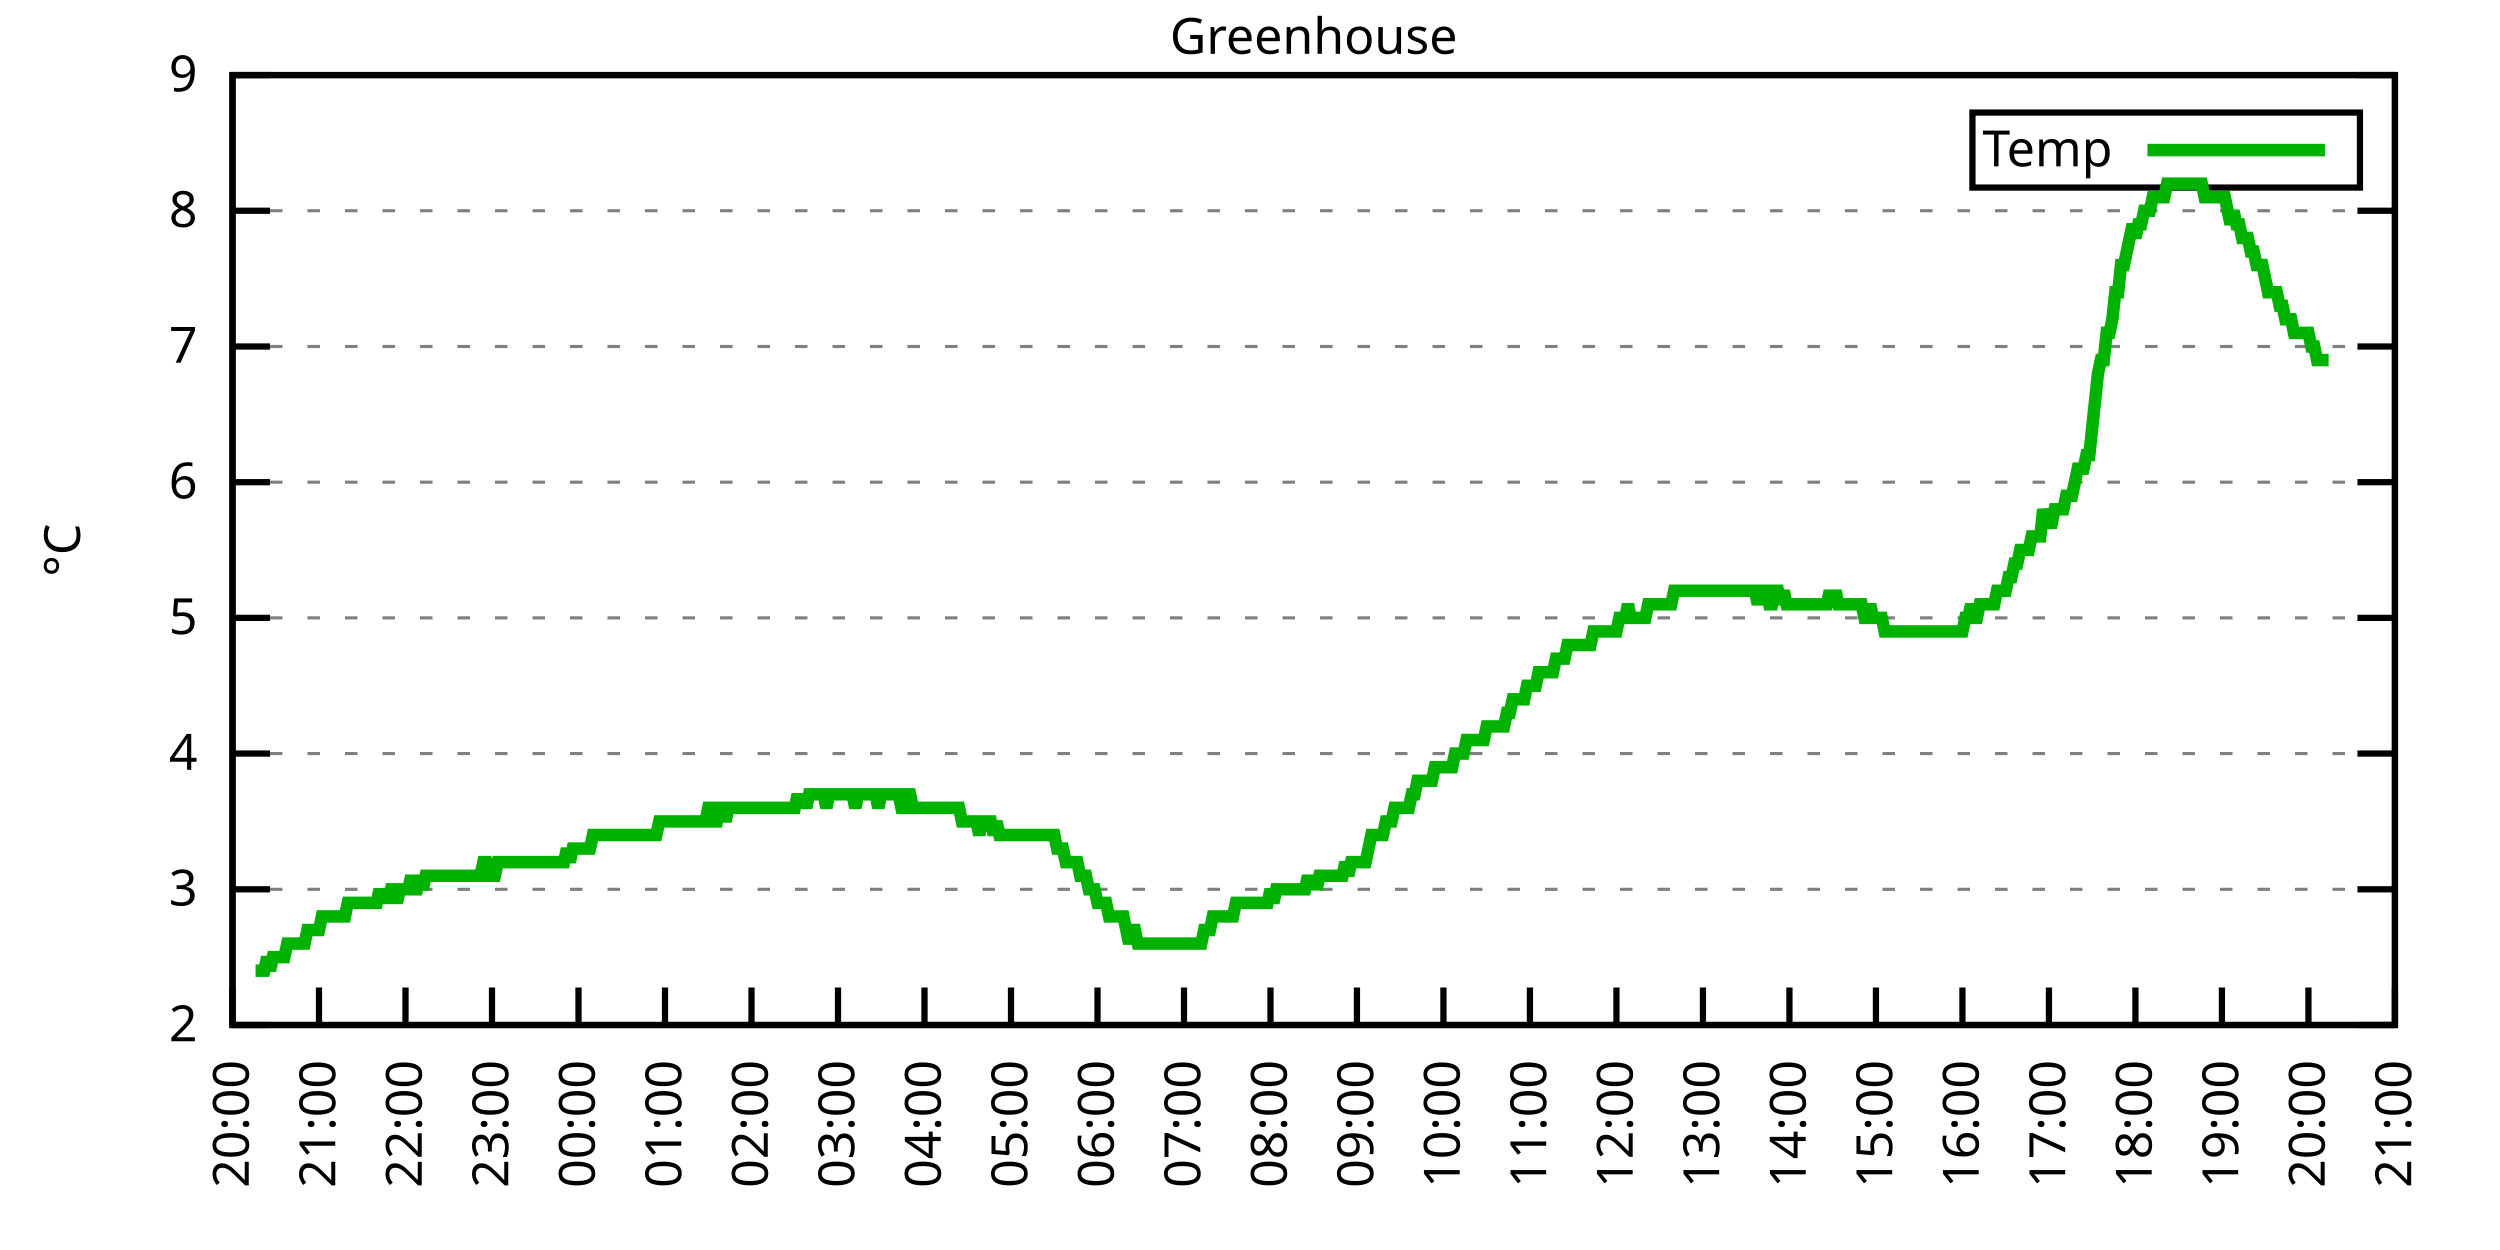
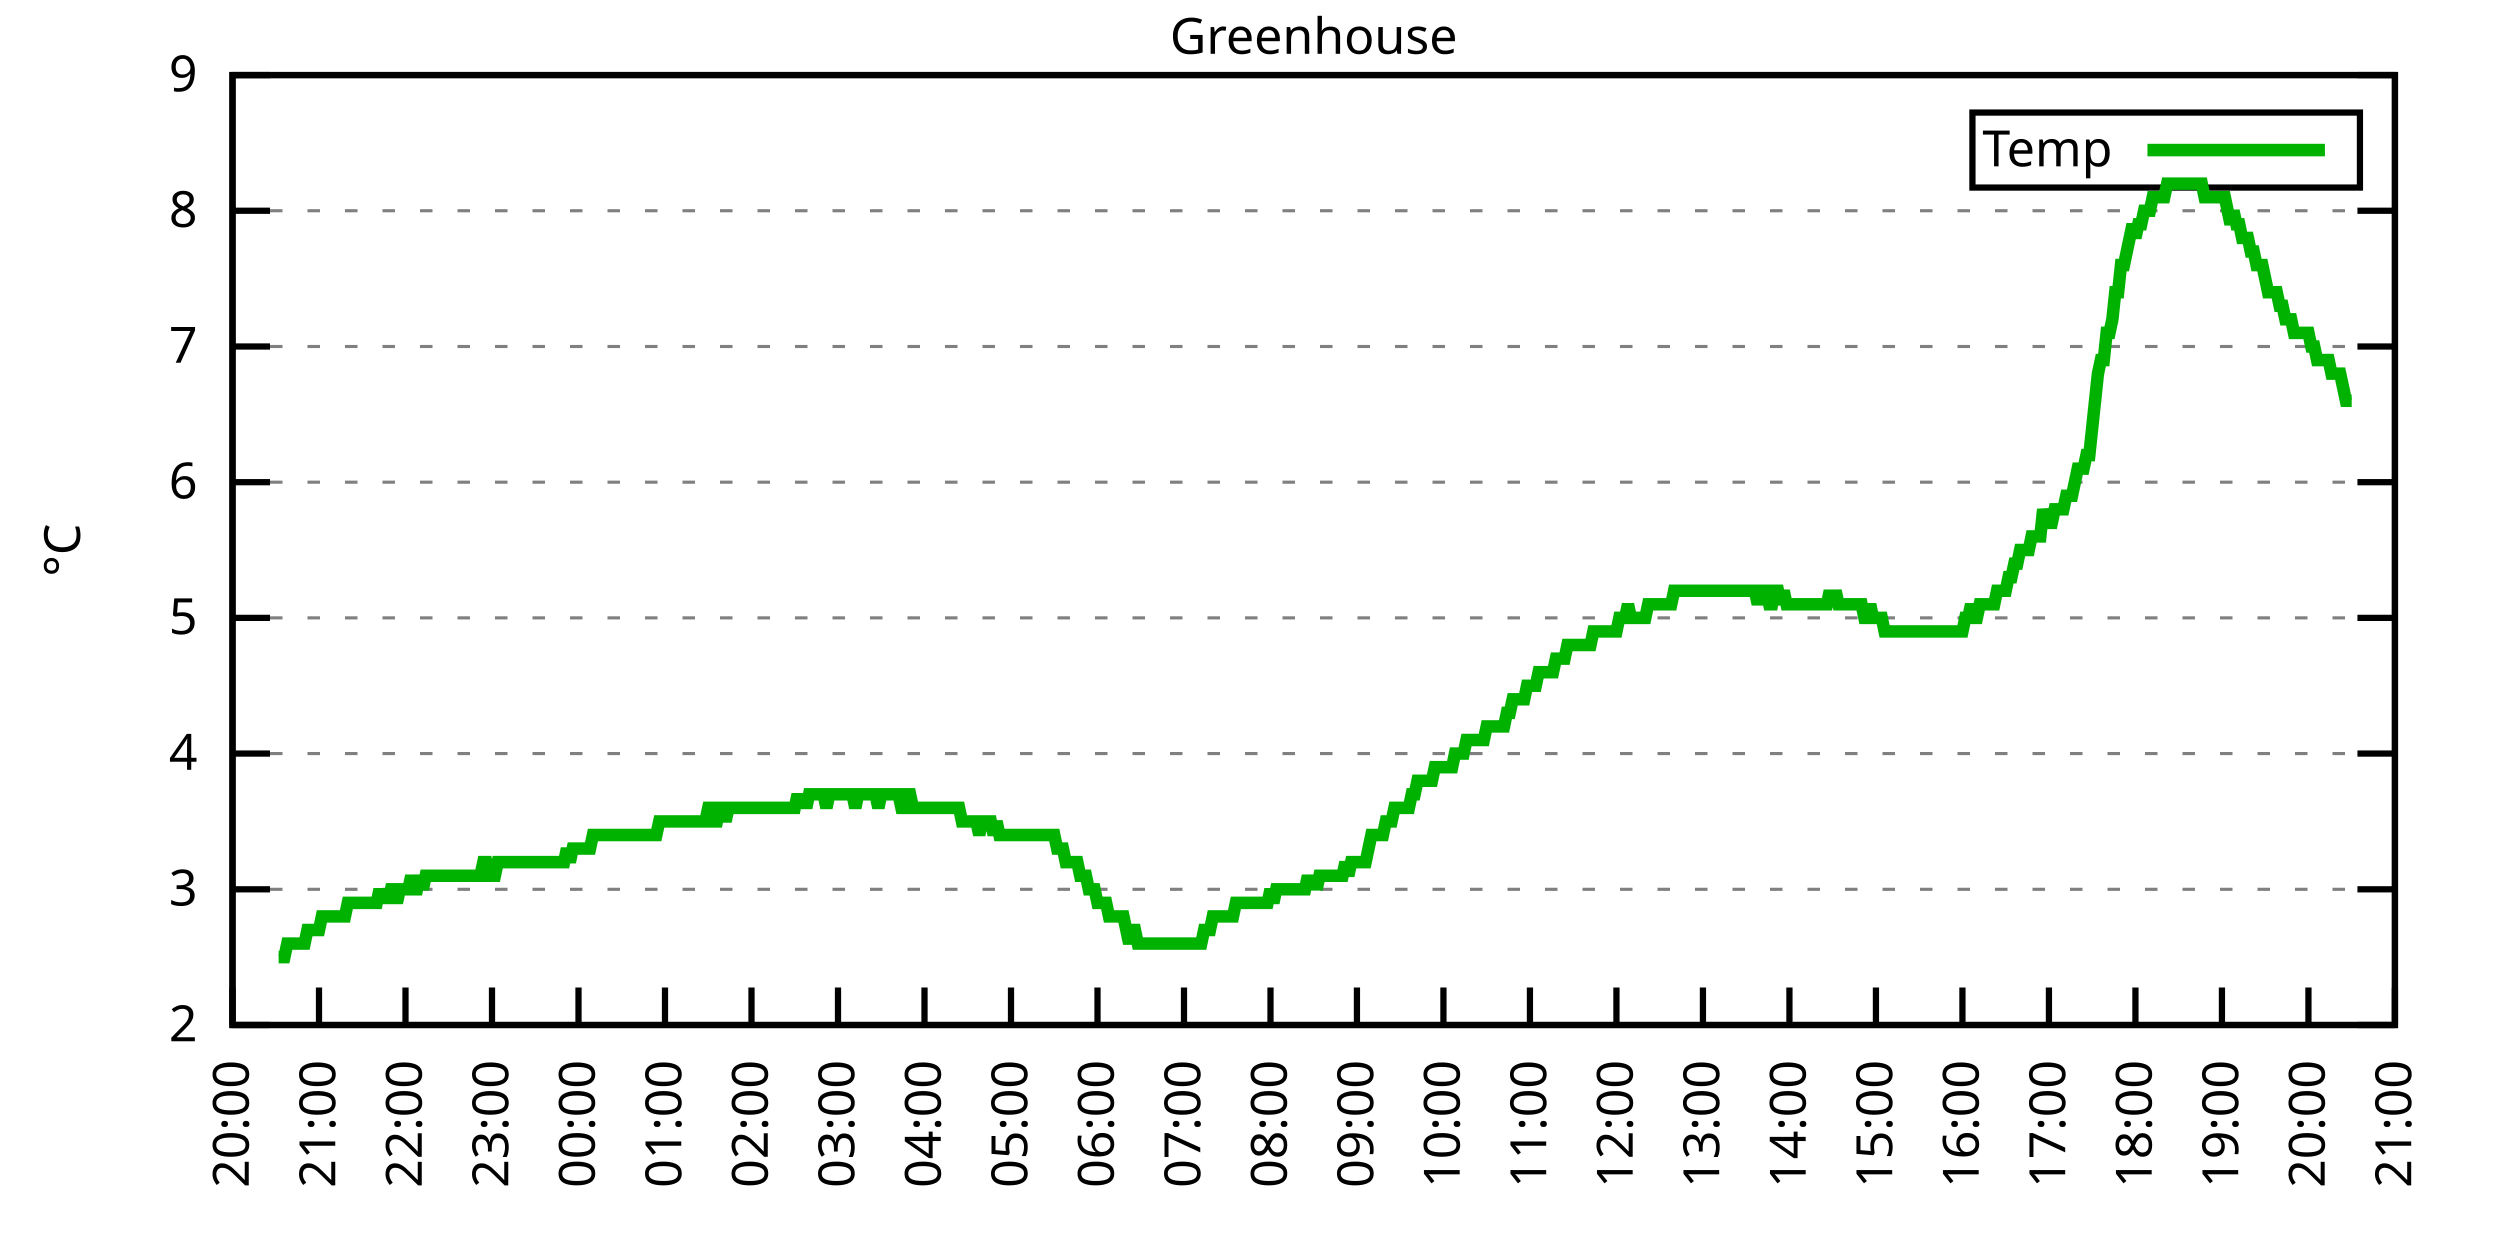
<svg xmlns="http://www.w3.org/2000/svg" xmlns:xlink="http://www.w3.org/1999/xlink" width="400" height="200" viewBox="0 0 400 200">
  <g id="gnuplot_canvas">
    <rect x="0" y="0" width="400" height="200" fill="none" />
    <defs>
      <circle id="gpDot" r="0.5" stroke-width="0.5" stroke="currentColor" />
      <path id="gpPt0" stroke-width="0.333" stroke="currentColor" d="M-1,0 h2 M0,-1 v2" />
      <path id="gpPt1" stroke-width="0.333" stroke="currentColor" d="M-1,-1 L1,1 M1,-1 L-1,1" />
      <path id="gpPt2" stroke-width="0.333" stroke="currentColor" d="M-1,0 L1,0 M0,-1 L0,1 M-1,-1 L1,1 M-1,1 L1,-1" />
      <rect id="gpPt3" stroke-width="0.333" stroke="currentColor" x="-1" y="-1" width="2" height="2" />
      <rect id="gpPt4" stroke-width="0.333" stroke="currentColor" fill="currentColor" x="-1" y="-1" width="2" height="2" />
      <circle id="gpPt5" stroke-width="0.333" stroke="currentColor" cx="0" cy="0" r="1" />
      <use xlink:href="#gpPt5" id="gpPt6" fill="currentColor" stroke="none" />
      <path id="gpPt7" stroke-width="0.333" stroke="currentColor" d="M0,-1.33 L-1.33,0.67 L1.33,0.67 z" />
      <use xlink:href="#gpPt7" id="gpPt8" fill="currentColor" stroke="none" />
      <use xlink:href="#gpPt7" id="gpPt9" stroke="currentColor" transform="rotate(180)" />
      <use xlink:href="#gpPt9" id="gpPt10" fill="currentColor" stroke="none" />
      <use xlink:href="#gpPt3" id="gpPt11" stroke="currentColor" transform="rotate(45)" />
      <use xlink:href="#gpPt11" id="gpPt12" fill="currentColor" stroke="none" />
      <path id="gpPt13" stroke-width="0.333" stroke="currentColor" d="M0,1.330 L1.265,0.411 L0.782,-1.067 L-0.782,-1.076 L-1.265,0.411 z" />
      <use xlink:href="#gpPt13" id="gpPt14" fill="currentColor" stroke="none" />
      <filter id="textbox" filterUnits="objectBoundingBox" x="0" y="0" height="1" width="1">
        <feFlood flood-color="white" flood-opacity="1" result="bgnd" />
        <feComposite in="SourceGraphic" in2="bgnd" operator="atop" />
      </filter>
      <filter id="greybox" filterUnits="objectBoundingBox" x="0" y="0" height="1" width="1">
        <feFlood flood-color="lightgrey" flood-opacity="1" result="grey" />
        <feComposite in="SourceGraphic" in2="grey" operator="atop" />
      </filter>
    </defs>
    <g fill="none" color="white" stroke="currentColor" stroke-width="1.00" stroke-linecap="butt" stroke-linejoin="miter">
</g>
    <g fill="none" color="black" stroke="currentColor" stroke-width="1.00" stroke-linecap="butt" stroke-linejoin="miter">
      <g stroke="none" shape-rendering="crispEdges">
        <polygon fill="rgb(255, 255, 255)" points="37.20,164.00 383.18,164.00 383.18,12.02 37.20,12.02 " />
      </g>
    </g>
    <g fill="none" color="black" stroke="currentColor" stroke-width="1.00" stroke-linecap="butt" stroke-linejoin="miter">
</g>
    <g fill="none" color="black" stroke="black" stroke-width="0.50" stroke-linecap="butt" stroke-linejoin="miter">
</g>
    <g fill="none" color="gray" stroke="currentColor" stroke-width="0.50" stroke-linecap="butt" stroke-linejoin="miter">
      <path stroke="gray" stroke-dasharray="2,4" class="gridline" d="M37.20,164.00 L383.19,164.00  " />
    </g>
    <g fill="none" color="gray" stroke="gray" stroke-width="1.00" stroke-linecap="butt" stroke-linejoin="miter">
</g>
    <g fill="none" color="black" stroke="currentColor" stroke-width="1.00" stroke-linecap="butt" stroke-linejoin="miter">
      <path stroke="black" d="M37.20,164.00 L43.20,164.00 M383.19,164.00 L377.19,164.00  " />
      <g transform="translate(31.60,166.60)" stroke="none" fill="black" font-family="Sans" font-size="8.00" text-anchor="end">
        <text>
          <tspan font-family="Sans"> 2</tspan>
        </text>
      </g>
    </g>
    <g fill="none" color="black" stroke="currentColor" stroke-width="1.00" stroke-linecap="butt" stroke-linejoin="miter">
</g>
    <g fill="none" color="black" stroke="black" stroke-width="0.50" stroke-linecap="butt" stroke-linejoin="miter">
</g>
    <g fill="none" color="gray" stroke="currentColor" stroke-width="0.50" stroke-linecap="butt" stroke-linejoin="miter">
      <path stroke="gray" stroke-dasharray="2,4" class="gridline" d="M37.20,142.29 L383.19,142.29  " />
    </g>
    <g fill="none" color="gray" stroke="gray" stroke-width="1.00" stroke-linecap="butt" stroke-linejoin="miter">
</g>
    <g fill="none" color="black" stroke="currentColor" stroke-width="1.00" stroke-linecap="butt" stroke-linejoin="miter">
      <path stroke="black" d="M37.20,142.29 L43.20,142.29 M383.19,142.29 L377.19,142.29  " />
      <g transform="translate(31.60,144.89)" stroke="none" fill="black" font-family="Sans" font-size="8.00" text-anchor="end">
        <text>
          <tspan font-family="Sans"> 3</tspan>
        </text>
      </g>
    </g>
    <g fill="none" color="black" stroke="currentColor" stroke-width="1.00" stroke-linecap="butt" stroke-linejoin="miter">
</g>
    <g fill="none" color="black" stroke="black" stroke-width="0.50" stroke-linecap="butt" stroke-linejoin="miter">
</g>
    <g fill="none" color="gray" stroke="currentColor" stroke-width="0.50" stroke-linecap="butt" stroke-linejoin="miter">
      <path stroke="gray" stroke-dasharray="2,4" class="gridline" d="M37.20,120.57 L383.19,120.57  " />
    </g>
    <g fill="none" color="gray" stroke="gray" stroke-width="1.00" stroke-linecap="butt" stroke-linejoin="miter">
</g>
    <g fill="none" color="black" stroke="currentColor" stroke-width="1.00" stroke-linecap="butt" stroke-linejoin="miter">
      <path stroke="black" d="M37.20,120.57 L43.20,120.57 M383.19,120.57 L377.19,120.57  " />
      <g transform="translate(31.60,123.17)" stroke="none" fill="black" font-family="Sans" font-size="8.00" text-anchor="end">
        <text>
          <tspan font-family="Sans"> 4</tspan>
        </text>
      </g>
    </g>
    <g fill="none" color="black" stroke="currentColor" stroke-width="1.00" stroke-linecap="butt" stroke-linejoin="miter">
</g>
    <g fill="none" color="black" stroke="black" stroke-width="0.50" stroke-linecap="butt" stroke-linejoin="miter">
</g>
    <g fill="none" color="gray" stroke="currentColor" stroke-width="0.50" stroke-linecap="butt" stroke-linejoin="miter">
      <path stroke="gray" stroke-dasharray="2,4" class="gridline" d="M37.20,98.86 L383.19,98.86  " />
    </g>
    <g fill="none" color="gray" stroke="gray" stroke-width="1.00" stroke-linecap="butt" stroke-linejoin="miter">
</g>
    <g fill="none" color="black" stroke="currentColor" stroke-width="1.00" stroke-linecap="butt" stroke-linejoin="miter">
      <path stroke="black" d="M37.20,98.86 L43.20,98.86 M383.19,98.86 L377.19,98.86  " />
      <g transform="translate(31.60,101.46)" stroke="none" fill="black" font-family="Sans" font-size="8.00" text-anchor="end">
        <text>
          <tspan font-family="Sans"> 5</tspan>
        </text>
      </g>
    </g>
    <g fill="none" color="black" stroke="currentColor" stroke-width="1.00" stroke-linecap="butt" stroke-linejoin="miter">
</g>
    <g fill="none" color="black" stroke="black" stroke-width="0.50" stroke-linecap="butt" stroke-linejoin="miter">
</g>
    <g fill="none" color="gray" stroke="currentColor" stroke-width="0.50" stroke-linecap="butt" stroke-linejoin="miter">
      <path stroke="gray" stroke-dasharray="2,4" class="gridline" d="M37.20,77.15 L383.19,77.15  " />
    </g>
    <g fill="none" color="gray" stroke="gray" stroke-width="1.00" stroke-linecap="butt" stroke-linejoin="miter">
</g>
    <g fill="none" color="black" stroke="currentColor" stroke-width="1.00" stroke-linecap="butt" stroke-linejoin="miter">
      <path stroke="black" d="M37.20,77.15 L43.20,77.15 M383.19,77.15 L377.19,77.15  " />
      <g transform="translate(31.60,79.75)" stroke="none" fill="black" font-family="Sans" font-size="8.00" text-anchor="end">
        <text>
          <tspan font-family="Sans"> 6</tspan>
        </text>
      </g>
    </g>
    <g fill="none" color="black" stroke="currentColor" stroke-width="1.00" stroke-linecap="butt" stroke-linejoin="miter">
</g>
    <g fill="none" color="black" stroke="black" stroke-width="0.50" stroke-linecap="butt" stroke-linejoin="miter">
</g>
    <g fill="none" color="gray" stroke="currentColor" stroke-width="0.50" stroke-linecap="butt" stroke-linejoin="miter">
      <path stroke="gray" stroke-dasharray="2,4" class="gridline" d="M37.20,55.44 L383.19,55.44  " />
    </g>
    <g fill="none" color="gray" stroke="gray" stroke-width="1.00" stroke-linecap="butt" stroke-linejoin="miter">
</g>
    <g fill="none" color="black" stroke="currentColor" stroke-width="1.00" stroke-linecap="butt" stroke-linejoin="miter">
      <path stroke="black" d="M37.20,55.44 L43.20,55.44 M383.19,55.44 L377.19,55.44  " />
      <g transform="translate(31.60,58.04)" stroke="none" fill="black" font-family="Sans" font-size="8.00" text-anchor="end">
        <text>
          <tspan font-family="Sans"> 7</tspan>
        </text>
      </g>
    </g>
    <g fill="none" color="black" stroke="currentColor" stroke-width="1.00" stroke-linecap="butt" stroke-linejoin="miter">
</g>
    <g fill="none" color="black" stroke="black" stroke-width="0.50" stroke-linecap="butt" stroke-linejoin="miter">
</g>
    <g fill="none" color="gray" stroke="currentColor" stroke-width="0.50" stroke-linecap="butt" stroke-linejoin="miter">
      <path stroke="gray" stroke-dasharray="2,4" class="gridline" d="M37.20,33.72 L383.19,33.72  " />
    </g>
    <g fill="none" color="gray" stroke="gray" stroke-width="1.00" stroke-linecap="butt" stroke-linejoin="miter">
</g>
    <g fill="none" color="black" stroke="currentColor" stroke-width="1.00" stroke-linecap="butt" stroke-linejoin="miter">
      <path stroke="black" d="M37.20,33.72 L43.20,33.72 M383.19,33.72 L377.19,33.72  " />
      <g transform="translate(31.60,36.32)" stroke="none" fill="black" font-family="Sans" font-size="8.00" text-anchor="end">
        <text>
          <tspan font-family="Sans"> 8</tspan>
        </text>
      </g>
    </g>
    <g fill="none" color="black" stroke="currentColor" stroke-width="1.00" stroke-linecap="butt" stroke-linejoin="miter">
</g>
    <g fill="none" color="black" stroke="black" stroke-width="0.50" stroke-linecap="butt" stroke-linejoin="miter">
</g>
    <g fill="none" color="gray" stroke="currentColor" stroke-width="0.50" stroke-linecap="butt" stroke-linejoin="miter">
      <path stroke="gray" stroke-dasharray="2,4" class="gridline" d="M37.20,12.01 L383.19,12.01  " />
    </g>
    <g fill="none" color="gray" stroke="gray" stroke-width="1.00" stroke-linecap="butt" stroke-linejoin="miter">
</g>
    <g fill="none" color="black" stroke="currentColor" stroke-width="1.00" stroke-linecap="butt" stroke-linejoin="miter">
      <path stroke="black" d="M37.20,12.01 L43.20,12.01 M383.19,12.01 L377.19,12.01  " />
      <g transform="translate(31.60,14.61)" stroke="none" fill="black" font-family="Sans" font-size="8.00" text-anchor="end">
        <text>
          <tspan font-family="Sans"> 9</tspan>
        </text>
      </g>
    </g>
    <g fill="none" color="black" stroke="currentColor" stroke-width="1.00" stroke-linecap="butt" stroke-linejoin="miter">
      <path stroke="black" d="M37.20,164.00 L37.20,158.00  " />
      <g transform="translate(39.80,169.60) rotate(270.00)" stroke="none" fill="black" font-family="Sans" font-size="8.00" text-anchor="end">
        <text>
          <tspan font-family="Sans">20:00</tspan>
        </text>
      </g>
    </g>
    <g fill="none" color="black" stroke="currentColor" stroke-width="1.00" stroke-linecap="butt" stroke-linejoin="miter">
      <path stroke="black" d="M51.04,164.00 L51.04,158.00  " />
      <g transform="translate(53.64,169.60) rotate(270.00)" stroke="none" fill="black" font-family="Sans" font-size="8.00" text-anchor="end">
        <text>
          <tspan font-family="Sans">21:00</tspan>
        </text>
      </g>
    </g>
    <g fill="none" color="black" stroke="currentColor" stroke-width="1.00" stroke-linecap="butt" stroke-linejoin="miter">
      <path stroke="black" d="M64.88,164.00 L64.88,158.00  " />
      <g transform="translate(67.48,169.60) rotate(270.00)" stroke="none" fill="black" font-family="Sans" font-size="8.00" text-anchor="end">
        <text>
          <tspan font-family="Sans">22:00</tspan>
        </text>
      </g>
    </g>
    <g fill="none" color="black" stroke="currentColor" stroke-width="1.00" stroke-linecap="butt" stroke-linejoin="miter">
      <path stroke="black" d="M78.72,164.00 L78.72,158.00  " />
      <g transform="translate(81.32,169.60) rotate(270.00)" stroke="none" fill="black" font-family="Sans" font-size="8.00" text-anchor="end">
        <text>
          <tspan font-family="Sans">23:00</tspan>
        </text>
      </g>
    </g>
    <g fill="none" color="black" stroke="currentColor" stroke-width="1.00" stroke-linecap="butt" stroke-linejoin="miter">
      <path stroke="black" d="M92.56,164.00 L92.56,158.00  " />
      <g transform="translate(95.16,169.60) rotate(270.00)" stroke="none" fill="black" font-family="Sans" font-size="8.00" text-anchor="end">
        <text>
          <tspan font-family="Sans">00:00</tspan>
        </text>
      </g>
    </g>
    <g fill="none" color="black" stroke="currentColor" stroke-width="1.00" stroke-linecap="butt" stroke-linejoin="miter">
      <path stroke="black" d="M106.40,164.00 L106.40,158.00  " />
      <g transform="translate(109.00,169.60) rotate(270.00)" stroke="none" fill="black" font-family="Sans" font-size="8.00" text-anchor="end">
        <text>
          <tspan font-family="Sans">01:00</tspan>
        </text>
      </g>
    </g>
    <g fill="none" color="black" stroke="currentColor" stroke-width="1.00" stroke-linecap="butt" stroke-linejoin="miter">
      <path stroke="black" d="M120.24,164.00 L120.24,158.00  " />
      <g transform="translate(122.84,169.60) rotate(270.00)" stroke="none" fill="black" font-family="Sans" font-size="8.00" text-anchor="end">
        <text>
          <tspan font-family="Sans">02:00</tspan>
        </text>
      </g>
    </g>
    <g fill="none" color="black" stroke="currentColor" stroke-width="1.00" stroke-linecap="butt" stroke-linejoin="miter">
      <path stroke="black" d="M134.08,164.00 L134.08,158.00  " />
      <g transform="translate(136.68,169.60) rotate(270.00)" stroke="none" fill="black" font-family="Sans" font-size="8.00" text-anchor="end">
        <text>
          <tspan font-family="Sans">03:00</tspan>
        </text>
      </g>
    </g>
    <g fill="none" color="black" stroke="currentColor" stroke-width="1.00" stroke-linecap="butt" stroke-linejoin="miter">
      <path stroke="black" d="M147.92,164.00 L147.92,158.00  " />
      <g transform="translate(150.52,169.60) rotate(270.00)" stroke="none" fill="black" font-family="Sans" font-size="8.00" text-anchor="end">
        <text>
          <tspan font-family="Sans">04:00</tspan>
        </text>
      </g>
    </g>
    <g fill="none" color="black" stroke="currentColor" stroke-width="1.00" stroke-linecap="butt" stroke-linejoin="miter">
      <path stroke="black" d="M161.76,164.00 L161.76,158.00  " />
      <g transform="translate(164.36,169.60) rotate(270.00)" stroke="none" fill="black" font-family="Sans" font-size="8.00" text-anchor="end">
        <text>
          <tspan font-family="Sans">05:00</tspan>
        </text>
      </g>
    </g>
    <g fill="none" color="black" stroke="currentColor" stroke-width="1.00" stroke-linecap="butt" stroke-linejoin="miter">
      <path stroke="black" d="M175.60,164.00 L175.60,158.00  " />
      <g transform="translate(178.20,169.60) rotate(270.00)" stroke="none" fill="black" font-family="Sans" font-size="8.00" text-anchor="end">
        <text>
          <tspan font-family="Sans">06:00</tspan>
        </text>
      </g>
    </g>
    <g fill="none" color="black" stroke="currentColor" stroke-width="1.00" stroke-linecap="butt" stroke-linejoin="miter">
      <path stroke="black" d="M189.44,164.00 L189.44,158.00  " />
      <g transform="translate(192.04,169.60) rotate(270.00)" stroke="none" fill="black" font-family="Sans" font-size="8.00" text-anchor="end">
        <text>
          <tspan font-family="Sans">07:00</tspan>
        </text>
      </g>
    </g>
    <g fill="none" color="black" stroke="currentColor" stroke-width="1.00" stroke-linecap="butt" stroke-linejoin="miter">
      <path stroke="black" d="M203.28,164.00 L203.28,158.00  " />
      <g transform="translate(205.88,169.60) rotate(270.00)" stroke="none" fill="black" font-family="Sans" font-size="8.00" text-anchor="end">
        <text>
          <tspan font-family="Sans">08:00</tspan>
        </text>
      </g>
    </g>
    <g fill="none" color="black" stroke="currentColor" stroke-width="1.00" stroke-linecap="butt" stroke-linejoin="miter">
      <path stroke="black" d="M217.11,164.00 L217.11,158.00  " />
      <g transform="translate(219.71,169.60) rotate(270.00)" stroke="none" fill="black" font-family="Sans" font-size="8.00" text-anchor="end">
        <text>
          <tspan font-family="Sans">09:00</tspan>
        </text>
      </g>
    </g>
    <g fill="none" color="black" stroke="currentColor" stroke-width="1.00" stroke-linecap="butt" stroke-linejoin="miter">
      <path stroke="black" d="M230.95,164.00 L230.95,158.00  " />
      <g transform="translate(233.55,169.60) rotate(270.00)" stroke="none" fill="black" font-family="Sans" font-size="8.00" text-anchor="end">
        <text>
          <tspan font-family="Sans">10:00</tspan>
        </text>
      </g>
    </g>
    <g fill="none" color="black" stroke="currentColor" stroke-width="1.00" stroke-linecap="butt" stroke-linejoin="miter">
      <path stroke="black" d="M244.79,164.00 L244.79,158.00  " />
      <g transform="translate(247.39,169.60) rotate(270.00)" stroke="none" fill="black" font-family="Sans" font-size="8.00" text-anchor="end">
        <text>
          <tspan font-family="Sans">11:00</tspan>
        </text>
      </g>
    </g>
    <g fill="none" color="black" stroke="currentColor" stroke-width="1.00" stroke-linecap="butt" stroke-linejoin="miter">
      <path stroke="black" d="M258.63,164.00 L258.63,158.00  " />
      <g transform="translate(261.23,169.60) rotate(270.00)" stroke="none" fill="black" font-family="Sans" font-size="8.00" text-anchor="end">
        <text>
          <tspan font-family="Sans">12:00</tspan>
        </text>
      </g>
    </g>
    <g fill="none" color="black" stroke="currentColor" stroke-width="1.00" stroke-linecap="butt" stroke-linejoin="miter">
      <path stroke="black" d="M272.47,164.00 L272.47,158.00  " />
      <g transform="translate(275.07,169.60) rotate(270.00)" stroke="none" fill="black" font-family="Sans" font-size="8.00" text-anchor="end">
        <text>
          <tspan font-family="Sans">13:00</tspan>
        </text>
      </g>
    </g>
    <g fill="none" color="black" stroke="currentColor" stroke-width="1.00" stroke-linecap="butt" stroke-linejoin="miter">
      <path stroke="black" d="M286.31,164.00 L286.31,158.00  " />
      <g transform="translate(288.91,169.60) rotate(270.00)" stroke="none" fill="black" font-family="Sans" font-size="8.00" text-anchor="end">
        <text>
          <tspan font-family="Sans">14:00</tspan>
        </text>
      </g>
    </g>
    <g fill="none" color="black" stroke="currentColor" stroke-width="1.00" stroke-linecap="butt" stroke-linejoin="miter">
      <path stroke="black" d="M300.15,164.00 L300.15,158.00  " />
      <g transform="translate(302.75,169.60) rotate(270.00)" stroke="none" fill="black" font-family="Sans" font-size="8.00" text-anchor="end">
        <text>
          <tspan font-family="Sans">15:00</tspan>
        </text>
      </g>
    </g>
    <g fill="none" color="black" stroke="currentColor" stroke-width="1.00" stroke-linecap="butt" stroke-linejoin="miter">
      <path stroke="black" d="M313.99,164.00 L313.99,158.00  " />
      <g transform="translate(316.59,169.60) rotate(270.00)" stroke="none" fill="black" font-family="Sans" font-size="8.00" text-anchor="end">
        <text>
          <tspan font-family="Sans">16:00</tspan>
        </text>
      </g>
    </g>
    <g fill="none" color="black" stroke="currentColor" stroke-width="1.00" stroke-linecap="butt" stroke-linejoin="miter">
      <path stroke="black" d="M327.83,164.00 L327.83,158.00  " />
      <g transform="translate(330.43,169.60) rotate(270.00)" stroke="none" fill="black" font-family="Sans" font-size="8.00" text-anchor="end">
        <text>
          <tspan font-family="Sans">17:00</tspan>
        </text>
      </g>
    </g>
    <g fill="none" color="black" stroke="currentColor" stroke-width="1.00" stroke-linecap="butt" stroke-linejoin="miter">
      <path stroke="black" d="M341.67,164.00 L341.67,158.00  " />
      <g transform="translate(344.27,169.60) rotate(270.00)" stroke="none" fill="black" font-family="Sans" font-size="8.00" text-anchor="end">
        <text>
          <tspan font-family="Sans">18:00</tspan>
        </text>
      </g>
    </g>
    <g fill="none" color="black" stroke="currentColor" stroke-width="1.00" stroke-linecap="butt" stroke-linejoin="miter">
      <path stroke="black" d="M355.51,164.00 L355.51,158.00  " />
      <g transform="translate(358.11,169.60) rotate(270.00)" stroke="none" fill="black" font-family="Sans" font-size="8.00" text-anchor="end">
        <text>
          <tspan font-family="Sans">19:00</tspan>
        </text>
      </g>
    </g>
    <g fill="none" color="black" stroke="currentColor" stroke-width="1.00" stroke-linecap="butt" stroke-linejoin="miter">
      <path stroke="black" d="M369.35,164.00 L369.35,158.00  " />
      <g transform="translate(371.95,169.60) rotate(270.00)" stroke="none" fill="black" font-family="Sans" font-size="8.00" text-anchor="end">
        <text>
          <tspan font-family="Sans">20:00</tspan>
        </text>
      </g>
    </g>
    <g fill="none" color="black" stroke="currentColor" stroke-width="1.00" stroke-linecap="butt" stroke-linejoin="miter">
      <path stroke="black" d="M383.19,164.00 L383.19,158.00  " />
      <g transform="translate(385.79,169.60) rotate(270.00)" stroke="none" fill="black" font-family="Sans" font-size="8.00" text-anchor="end">
        <text>
          <tspan font-family="Sans">21:00</tspan>
        </text>
      </g>
    </g>
    <g fill="none" color="black" stroke="currentColor" stroke-width="1.00" stroke-linecap="butt" stroke-linejoin="miter">
</g>
    <g fill="none" color="black" stroke="currentColor" stroke-width="1.00" stroke-linecap="butt" stroke-linejoin="miter">
      <path stroke="black" d="M37.20,12.01 L37.20,164.00 L383.19,164.00 L383.19,12.01 L37.20,12.01 Z  " />
    </g>
    <g fill="none" color="black" stroke="currentColor" stroke-width="1.00" stroke-linecap="butt" stroke-linejoin="miter">
</g>
    <g fill="none" color="black" stroke="currentColor" stroke-width="1.00" stroke-linecap="butt" stroke-linejoin="miter">
      <path stroke="black" d="M315.59,30.01 L315.59,18.01 L377.59,18.01 L377.59,30.01 L315.59,30.01 Z  " />
    </g>
    <g id="Greenhouse_plot_1">
      <g fill="none" color="white" stroke="black" stroke-width="2.00" stroke-linecap="butt" stroke-linejoin="miter">
</g>
      <g fill="none" color="black" stroke="currentColor" stroke-width="2.00" stroke-linecap="butt" stroke-linejoin="miter">
        <g transform="translate(337.99,26.61)" stroke="none" fill="black" font-family="Sans" font-size="8.00" text-anchor="end">
          <text>
            <tspan font-family="Sans">Temp</tspan>
          </text>
        </g>
      </g>
      <g fill="none" color="black" stroke="currentColor" stroke-width="2.00" stroke-linecap="butt" stroke-linejoin="miter">
-         <path stroke="rgb(  0, 178,   0)" d="M343.59,24.01 L371.99,24.01 M40.89,155.31 L41.35,155.31 L41.81,155.31 L42.27,155.31 L42.74,153.14 L43.20,155.31   L43.66,153.14 L44.12,153.14 L44.58,153.14 L45.04,153.14 L45.50,153.14 L45.97,150.97 L46.43,150.97 L46.89,150.97   L47.35,150.97 L47.81,150.97 L48.27,150.97 L48.73,150.97 L49.19,148.80 L49.66,148.80 L50.12,148.80 L50.58,148.80   L51.04,148.80 L51.50,146.63 L51.96,146.63 L52.42,146.63 L52.88,146.63 L53.35,146.63 L53.81,146.63 L54.27,146.63   L54.73,146.63 L55.19,146.63 L55.65,144.46 L56.11,144.46 L56.58,144.46 L57.04,144.46 L57.50,144.46 L57.96,144.46   L58.42,144.46 L58.88,144.46 L59.34,144.46 L59.80,144.46 L60.27,144.46 L60.73,142.29 L61.19,144.46 L61.65,142.29   L62.11,144.46 L62.57,142.29 L63.03,142.29 L63.50,144.46 L63.96,142.29 L64.42,142.29 L64.88,142.29 L65.34,142.29   L65.80,140.12 L66.26,142.29 L66.72,142.29 L67.19,140.12 L67.65,142.29 L68.11,140.12 L68.57,140.12 L69.03,140.12   L69.49,140.12 L69.95,140.12 L70.42,140.12 L70.88,140.12 L71.34,140.12 L71.80,140.12 L72.26,140.12 L72.72,140.12   L73.18,140.12 L73.64,140.12 L74.11,140.12 L74.57,140.12 L75.03,140.12 L75.49,140.12 L75.95,140.12 L76.41,140.12   L76.87,140.12 L77.33,137.94 L77.80,137.94 L78.26,140.12 L78.72,140.12 L79.18,140.12 L79.64,137.94 L80.10,137.94   L80.56,137.94 L81.03,137.94 L81.49,137.94 L81.95,137.94 L82.41,137.94 L82.87,137.94 L83.33,137.94 L83.79,137.94   L84.25,137.94 L84.72,137.94 L85.18,137.94 L85.64,137.94 L86.10,137.94 L86.56,137.94 L87.02,137.94 L87.48,137.94   L87.95,137.94 L88.41,137.94 L88.87,137.94 L89.33,137.94 L89.79,137.94 L90.25,137.94 L90.71,135.77 L91.17,137.94   L91.64,135.77 L92.10,135.77 L92.56,135.77 L93.02,135.77 L93.48,135.77 L93.94,135.77 L94.40,135.77 L94.87,133.60   L95.33,133.60 L95.79,133.60 L96.25,133.60 L96.71,133.60 L97.17,133.60 L97.63,133.60 L98.09,133.60 L98.56,133.60   L99.02,133.60 L99.48,133.60 L99.94,133.60 L100.40,133.60 L100.86,133.60 L101.32,133.60 L101.78,133.60 L102.25,133.60   L102.71,133.60 L103.17,133.60 L103.63,133.60 L104.09,133.60 L104.55,133.60 L105.01,133.60 L105.48,131.43 L105.94,131.43   L106.40,131.43 L106.86,131.43 L107.32,131.43 L107.78,131.43 L108.24,131.43 L108.70,131.43 L109.17,131.43 L109.63,131.43   L110.09,131.43 L110.55,131.43 L111.01,131.43 L111.47,131.43 L111.93,131.43 L112.40,131.43 L112.86,131.43 L113.32,129.26   L113.78,129.26 L114.24,131.43 L114.70,131.43 L115.16,129.26 L115.62,129.26 L116.09,131.43 L116.55,129.26 L117.01,129.26   L117.47,129.26 L117.93,129.26 L118.39,129.26 L118.85,129.26 L119.31,129.26 L119.78,129.26 L120.24,129.26 L120.70,129.26   L121.16,129.26 L121.62,129.26 L122.08,129.26 L122.54,129.26 L123.01,129.26 L123.47,129.26 L123.93,129.26 L124.39,129.26   L124.85,129.26 L125.31,129.26 L125.77,129.26 L126.23,129.26 L126.70,129.26 L127.16,129.26 L127.62,127.09 L128.08,129.26   L128.54,127.09 L129.00,129.26 L129.46,127.09 L129.93,127.09 L130.39,127.09 L130.85,127.09 L131.31,127.09 L131.77,127.09   L132.23,129.26 L132.69,127.09 L133.15,127.09 L133.62,127.09 L134.08,127.09 L134.54,127.09 L135.00,127.09 L135.46,127.09   L135.92,127.09 L136.38,127.09 L136.85,129.26 L137.31,127.09 L137.77,127.09 L138.23,127.09 L138.69,127.09 L139.15,127.09   L139.61,127.09 L140.07,127.09 L140.54,129.26 L141.00,127.09 L141.46,127.09 L141.92,127.09 L142.38,127.09 L142.84,127.09   L143.30,127.09 L143.76,127.09 L144.23,129.26 L144.69,129.26 L145.15,127.09 L145.61,127.09 L146.07,129.26 L146.53,129.26   L146.99,129.26 L147.46,129.26 L147.92,129.26 L148.38,129.26 L148.84,129.26 L149.30,129.26 L149.76,129.26 L150.22,129.26   L150.68,129.26 L151.15,129.26 L151.61,129.26 L152.07,129.26 L152.53,129.26 L152.99,129.26 L153.45,129.26 L153.91,131.43   L154.38,131.43 L154.84,131.43 L155.30,131.43 L155.76,131.43 L156.22,131.43 L156.68,133.60 L157.14,131.43 L157.60,131.43   L158.07,131.43 L158.53,131.43 L158.99,133.60 L159.45,131.43 L159.91,133.60 L160.37,133.60 L160.83,133.60 L161.30,133.60   L161.76,133.60 L162.22,133.60 L162.68,133.60 L163.14,133.60 L163.60,133.60 L164.06,133.60 L164.52,133.60 L164.99,133.60   L165.45,133.60 L165.91,133.60 L166.37,133.60 L166.83,133.60 L167.29,133.60 L167.75,133.60 L168.21,133.60 L168.68,133.60   L169.14,135.77 L169.60,135.77 L170.06,135.77 L170.52,137.94 L170.98,137.94 L171.44,137.94 L171.91,137.94 L172.37,137.94   L172.83,140.12 L173.29,140.12 L173.75,140.12 L174.21,142.29 L174.67,142.29 L175.13,142.29 L175.60,144.46 L176.06,144.46   L176.52,144.46 L176.98,144.46 L177.44,146.63 L177.90,146.63 L178.36,146.63 L178.83,146.63 L179.29,146.63 L179.75,146.63   L180.21,148.80 L180.67,150.97 L181.13,148.80 L181.59,148.80 L182.05,150.97 L182.52,150.97 L182.98,150.97 L183.44,150.97   L183.90,150.97 L184.36,150.97 L184.82,150.97 L185.28,150.97 L185.75,150.97 L186.21,150.97 L186.67,150.97 L187.13,150.97   L187.59,150.97 L188.05,150.97 L188.51,150.97 L188.97,150.97 L189.44,150.97 L189.90,150.97 L190.36,150.97 L190.82,150.97   L191.28,150.97 L191.74,150.97 L192.20,150.97 L192.66,148.80 L193.13,148.80 L193.59,148.80 L194.05,146.63 L194.51,146.63   L194.97,146.63 L195.43,146.63 L195.89,146.63 L196.36,146.63 L196.82,146.63 L197.28,146.63 L197.74,144.46 L198.20,144.46   L198.66,144.46 L199.12,144.46 L199.58,144.46 L200.05,144.46 L200.51,144.46 L200.97,144.46 L201.43,144.46 L201.89,144.46   L202.35,144.46 L202.81,144.46 L203.28,142.29 L203.74,144.46 L204.20,142.29 L204.66,142.29 L205.12,142.29 L205.58,142.29   L206.04,142.29 L206.50,142.29 L206.97,142.29 L207.43,142.29 L207.89,142.29 L208.35,142.29 L208.81,142.29 L209.27,140.12   L209.73,142.29 L210.20,140.12 L210.66,142.29 L211.12,140.12 L211.58,140.12 L212.04,140.12 L212.50,140.12 L212.96,140.12   L213.42,140.12 L213.89,140.12 L214.35,140.12 L214.81,140.12 L215.27,137.94 L215.73,140.12 L216.19,137.94 L216.65,137.94   L217.11,137.94 L217.58,137.94 L218.04,137.94 L218.50,137.94 L218.96,135.77 L219.42,133.60 L219.88,133.60 L220.34,133.60   L220.81,133.60 L221.27,133.60 L221.73,131.43 L222.19,131.43 L222.65,131.43 L223.11,129.26 L223.57,129.26 L224.03,129.26   L224.50,129.26 L224.96,129.26 L225.42,129.26 L225.88,127.09 L226.34,127.09 L226.80,124.92 L227.26,124.92 L227.73,124.92   L228.19,124.92 L228.65,124.92 L229.11,124.92 L229.57,122.75 L230.03,122.75 L230.49,122.75 L230.95,122.75 L231.42,122.75   L231.88,122.75 L232.34,122.75 L232.80,120.57 L233.26,120.57 L233.72,120.57 L234.18,120.57 L234.64,118.40 L235.11,118.40   L235.57,118.40 L236.03,118.40 L236.49,118.40 L236.95,118.40 L237.41,118.40 L237.87,116.23 L238.34,116.23 L238.80,116.23   L239.26,116.23 L239.72,116.23 L240.18,116.23 L240.64,116.23 L241.10,114.06 L241.56,114.06 L242.03,111.89 L242.49,111.89   L242.95,111.89 L243.41,111.89 L243.87,111.89 L244.33,109.72 L244.79,109.72 L245.26,109.72 L245.72,109.72 L246.18,107.55   L246.64,107.55 L247.10,107.55 L247.56,107.55 L248.02,107.55 L248.48,107.55 L248.95,105.38 L249.41,105.38 L249.87,105.38   L250.33,105.38 L250.79,103.20 L251.25,103.20 L251.71,103.20 L252.18,103.20 L252.64,103.20 L253.10,103.20 L253.56,103.20   L254.02,103.20 L254.48,103.20 L254.94,101.03 L255.40,101.03 L255.87,101.03 L256.33,101.03 L256.79,101.03 L257.25,101.03   L257.71,101.03 L258.17,101.03 L258.63,101.03 L259.09,98.86 L259.56,98.86 L260.02,98.86 L260.48,96.69 L260.94,98.86   L261.40,98.86 L261.86,98.86 L262.32,98.86 L262.79,98.86 L263.25,98.86 L263.71,96.69 L264.17,96.69 L264.63,96.69   L265.09,96.69 L265.55,96.69 L266.01,96.69 L266.48,96.69 L266.94,96.69 L267.40,96.69 L267.86,94.52 L268.32,94.52   L268.78,94.52 L269.24,94.52 L269.71,94.52 L270.17,94.52 L270.63,94.52 L271.09,94.52 L271.55,94.52 L272.01,94.52   L272.47,94.52 L272.93,94.52 L273.40,94.52 L273.86,94.52 L274.32,94.52 L274.78,94.52 L275.24,94.52 L275.70,94.52   L276.16,94.52 L276.63,94.52 L277.09,94.52 L277.55,94.52 L278.01,94.52 L278.47,94.52 L278.93,94.52 L279.39,94.52   L279.85,94.52 L280.32,94.52 L280.78,94.52 L281.24,96.69 L281.70,94.52 L282.16,94.52 L282.62,94.52 L283.08,96.69   L283.54,96.69 L284.01,94.52 L284.47,94.52 L284.93,96.69 L285.39,94.52 L285.85,96.69 L286.31,96.69 L286.77,96.69   L287.24,96.69 L287.70,96.69 L288.16,96.69 L288.62,96.69 L289.08,96.69 L289.54,96.69 L290.00,96.69 L290.46,96.69   L290.93,96.69 L291.39,96.69 L291.85,96.69 L292.31,96.69 L292.77,94.52 L293.23,96.69 L293.69,94.52 L294.16,96.69   L294.62,96.69 L295.08,96.69 L295.54,96.69 L296.00,96.69 L296.46,96.69 L296.92,96.69 L297.38,96.69 L297.85,96.69   L298.31,98.86 L298.77,98.86 L299.23,96.69 L299.69,98.86 L300.15,98.86 L300.61,98.86 L301.08,98.86 L301.54,101.03   L302.00,101.03 L302.46,101.03 L302.92,101.03 L303.38,101.03 L303.84,101.03 L304.30,101.03 L304.77,101.03 L305.23,101.03   L305.69,101.03 L306.15,101.03 L306.61,101.03 L307.07,101.03 L307.53,101.03 L307.99,101.03 L308.46,101.03 L308.92,101.03   L309.38,101.03 L309.84,101.03 L310.30,101.03 L310.76,101.03 L311.22,101.03 L311.69,101.03 L312.15,101.03 L312.61,101.03   L313.07,101.03 L313.53,101.03 L313.99,101.03 L314.45,98.86 L314.91,98.86 L315.38,96.69 L315.84,98.86 L316.30,98.86   L316.76,96.69 L317.22,96.69 L317.68,96.69 L318.14,96.69 L318.61,96.69 L319.07,96.69 L319.53,94.52 L319.99,94.52   L320.45,94.52 L320.91,94.52 L321.37,92.35 L321.83,92.35 L322.30,90.18 L322.76,90.18 L323.22,88.00 L323.68,88.00   L324.14,88.00 L324.60,88.00 L325.06,85.83 L325.53,85.83 L325.99,85.83 L326.45,85.83 L326.91,81.49 L327.37,83.66   L327.83,83.66 L328.29,83.66 L328.75,81.49 L329.22,81.49 L329.68,81.49 L330.14,81.49 L330.60,79.32 L331.06,79.32   L331.52,79.32 L331.98,77.15 L332.44,74.98 L332.91,74.98 L333.37,74.98 L333.83,72.81 L334.29,72.81 L334.75,68.46   L335.21,64.12 L335.67,59.78 L336.14,57.61 L336.60,57.61 L337.06,53.26 L337.52,53.26 L337.98,51.09 L338.44,46.75   L338.90,46.75 L339.36,42.41 L339.83,42.41 L340.29,40.24 L340.75,38.07 L341.21,35.89 L341.67,38.07 L342.13,35.89   L342.59,35.89 L343.06,33.72 L343.52,33.72 L343.98,33.72 L344.44,31.55 L344.90,31.55 L345.36,31.55 L345.82,31.55   L346.28,31.55 L346.75,29.38 L347.21,29.38 L347.67,29.38 L348.13,29.38 L348.59,29.38 L349.05,29.38 L349.51,29.38   L349.97,29.38 L350.44,29.38 L350.90,29.38 L351.36,29.38 L351.82,29.38 L352.28,29.38 L352.74,31.55 L353.20,31.55   L353.67,31.55 L354.13,31.55 L354.59,31.55 L355.05,31.55 L355.51,31.55 L355.97,31.55 L356.43,33.72 L356.89,35.89   L357.36,33.72 L357.82,35.89 L358.28,35.89 L358.74,38.07 L359.20,38.07 L359.66,38.07 L360.12,40.24 L360.59,40.24   L361.05,42.41 L361.51,42.41 L361.97,42.41 L362.43,44.58 L362.89,46.75 L363.35,46.75 L363.81,46.75 L364.28,46.75   L364.74,48.92 L365.20,48.92 L365.66,51.09 L366.12,51.09 L366.58,51.09 L367.04,53.26 L367.51,53.26 L367.97,53.26   L368.43,53.26 L368.89,53.26 L369.35,53.26 L369.81,55.44 L370.27,55.44 L370.73,57.61 L371.20,57.61 L371.66,57.61   L372.12,57.61 L372.58,57.61  " />
+         <path stroke="rgb(  0, 178,   0)" d="M343.59,24.01 L371.99,24.01 M44.58,153.14 L45.04,153.14 L45.50,153.14 L45.97,150.97 L46.43,150.97 L46.89,150.97   L47.35,150.97 L47.81,150.97 L48.27,150.97 L48.73,150.97 L49.19,148.80 L49.66,148.80 L50.12,148.80 L50.58,148.80   L51.04,148.80 L51.50,146.63 L51.96,146.63 L52.42,146.63 L52.88,146.63 L53.35,146.63 L53.81,146.63 L54.27,146.63   L54.73,146.63 L55.19,146.63 L55.65,144.46 L56.11,144.46 L56.58,144.46 L57.04,144.46 L57.50,144.46 L57.96,144.46   L58.42,144.46 L58.88,144.46 L59.34,144.46 L59.80,144.46 L60.27,144.46 L60.73,142.29 L61.19,144.46 L61.65,142.29   L62.11,144.46 L62.57,142.29 L63.03,142.29 L63.50,144.46 L63.96,142.29 L64.42,142.29 L64.88,142.29 L65.34,142.29   L65.80,140.12 L66.26,142.29 L66.72,142.29 L67.19,140.12 L67.65,142.29 L68.11,140.12 L68.57,140.12 L69.03,140.12   L69.49,140.12 L69.95,140.12 L70.42,140.12 L70.88,140.12 L71.34,140.12 L71.80,140.12 L72.26,140.12 L72.72,140.12   L73.18,140.12 L73.64,140.12 L74.11,140.12 L74.57,140.12 L75.03,140.12 L75.49,140.12 L75.95,140.12 L76.41,140.12   L76.87,140.12 L77.33,137.94 L77.80,137.94 L78.26,140.12 L78.72,140.12 L79.18,140.12 L79.64,137.94 L80.10,137.94   L80.56,137.94 L81.03,137.94 L81.49,137.94 L81.95,137.94 L82.41,137.94 L82.87,137.94 L83.33,137.94 L83.79,137.94   L84.25,137.94 L84.72,137.94 L85.18,137.94 L85.64,137.94 L86.10,137.94 L86.56,137.94 L87.02,137.94 L87.48,137.94   L87.95,137.94 L88.41,137.94 L88.87,137.94 L89.33,137.94 L89.79,137.94 L90.25,137.94 L90.71,135.77 L91.17,137.94   L91.64,135.77 L92.10,135.77 L92.56,135.77 L93.02,135.77 L93.48,135.77 L93.94,135.77 L94.40,135.77 L94.87,133.60   L95.33,133.60 L95.79,133.60 L96.25,133.60 L96.71,133.60 L97.17,133.60 L97.63,133.60 L98.09,133.60 L98.56,133.60   L99.02,133.60 L99.48,133.60 L99.94,133.60 L100.40,133.60 L100.86,133.60 L101.32,133.60 L101.78,133.60 L102.25,133.60   L102.71,133.60 L103.17,133.60 L103.63,133.60 L104.09,133.60 L104.55,133.60 L105.01,133.60 L105.48,131.43 L105.94,131.43   L106.40,131.43 L106.86,131.43 L107.32,131.43 L107.78,131.43 L108.24,131.43 L108.70,131.43 L109.17,131.43 L109.63,131.43   L110.09,131.43 L110.55,131.43 L111.01,131.43 L111.47,131.43 L111.93,131.43 L112.40,131.43 L112.86,131.43 L113.32,129.26   L113.78,129.26 L114.24,131.43 L114.70,131.43 L115.16,129.26 L115.62,129.26 L116.09,131.43 L116.55,129.26 L117.01,129.26   L117.47,129.26 L117.93,129.26 L118.39,129.26 L118.85,129.26 L119.31,129.26 L119.78,129.26 L120.24,129.26 L120.70,129.26   L121.16,129.26 L121.62,129.26 L122.08,129.26 L122.54,129.26 L123.01,129.26 L123.47,129.26 L123.93,129.26 L124.39,129.26   L124.85,129.26 L125.31,129.26 L125.77,129.26 L126.23,129.26 L126.70,129.26 L127.16,129.26 L127.62,127.09 L128.08,129.26   L128.54,127.09 L129.00,129.26 L129.46,127.09 L129.93,127.09 L130.39,127.09 L130.85,127.09 L131.31,127.09 L131.77,127.09   L132.23,129.26 L132.69,127.09 L133.15,127.09 L133.62,127.09 L134.08,127.09 L134.54,127.09 L135.00,127.09 L135.46,127.09   L135.92,127.09 L136.38,127.09 L136.85,129.26 L137.31,127.09 L137.77,127.09 L138.23,127.09 L138.69,127.09 L139.15,127.09   L139.61,127.09 L140.07,127.09 L140.54,129.26 L141.00,127.09 L141.46,127.09 L141.92,127.09 L142.38,127.09 L142.84,127.09   L143.30,127.09 L143.76,127.09 L144.23,129.26 L144.69,129.26 L145.15,127.09 L145.61,127.09 L146.07,129.26 L146.53,129.26   L146.99,129.26 L147.46,129.26 L147.92,129.26 L148.38,129.26 L148.84,129.26 L149.30,129.26 L149.76,129.26 L150.22,129.26   L150.68,129.26 L151.15,129.26 L151.61,129.26 L152.07,129.26 L152.53,129.26 L152.99,129.26 L153.45,129.26 L153.91,131.43   L154.38,131.43 L154.84,131.43 L155.30,131.43 L155.76,131.43 L156.22,131.43 L156.68,133.60 L157.14,131.43 L157.60,131.43   L158.07,131.43 L158.53,131.43 L158.99,133.60 L159.45,131.43 L159.91,133.60 L160.37,133.60 L160.83,133.60 L161.30,133.60   L161.76,133.60 L162.22,133.60 L162.68,133.60 L163.14,133.60 L163.60,133.60 L164.06,133.60 L164.52,133.60 L164.99,133.60   L165.45,133.60 L165.91,133.60 L166.37,133.60 L166.83,133.60 L167.29,133.60 L167.75,133.60 L168.21,133.60 L168.68,133.60   L169.14,135.77 L169.60,135.77 L170.06,135.77 L170.52,137.94 L170.98,137.94 L171.44,137.94 L171.91,137.94 L172.37,137.94   L172.83,140.12 L173.29,140.12 L173.75,140.12 L174.21,142.29 L174.67,142.29 L175.13,142.29 L175.60,144.46 L176.06,144.46   L176.52,144.46 L176.98,144.46 L177.44,146.63 L177.90,146.63 L178.36,146.63 L178.83,146.63 L179.29,146.63 L179.75,146.63   L180.21,148.80 L180.67,150.97 L181.13,148.80 L181.59,148.80 L182.05,150.97 L182.52,150.97 L182.98,150.97 L183.44,150.97   L183.90,150.97 L184.36,150.97 L184.82,150.97 L185.28,150.97 L185.75,150.97 L186.21,150.97 L186.67,150.97 L187.13,150.97   L187.59,150.97 L188.05,150.97 L188.51,150.97 L188.97,150.97 L189.44,150.97 L189.90,150.97 L190.36,150.97 L190.82,150.97   L191.28,150.97 L191.74,150.97 L192.20,150.97 L192.66,148.80 L193.13,148.80 L193.59,148.80 L194.05,146.63 L194.51,146.63   L194.97,146.63 L195.43,146.63 L195.89,146.63 L196.36,146.63 L196.82,146.63 L197.28,146.63 L197.74,144.46 L198.20,144.46   L198.66,144.46 L199.12,144.46 L199.58,144.46 L200.05,144.46 L200.51,144.46 L200.97,144.46 L201.43,144.46 L201.89,144.46   L202.35,144.46 L202.81,144.46 L203.28,142.29 L203.74,144.46 L204.20,142.29 L204.66,142.29 L205.12,142.29 L205.58,142.29   L206.04,142.29 L206.50,142.29 L206.97,142.29 L207.43,142.29 L207.89,142.29 L208.35,142.29 L208.81,142.29 L209.27,140.12   L209.73,142.29 L210.20,140.12 L210.66,142.29 L211.12,140.12 L211.58,140.12 L212.04,140.12 L212.50,140.12 L212.96,140.12   L213.42,140.12 L213.89,140.12 L214.35,140.12 L214.81,140.12 L215.27,137.94 L215.73,140.12 L216.19,137.94 L216.65,137.94   L217.11,137.94 L217.58,137.94 L218.04,137.94 L218.50,137.94 L218.96,135.77 L219.42,133.60 L219.88,133.60 L220.34,133.60   L220.81,133.60 L221.27,133.60 L221.73,131.43 L222.19,131.43 L222.65,131.43 L223.11,129.26 L223.57,129.26 L224.03,129.26   L224.50,129.26 L224.96,129.26 L225.42,129.26 L225.88,127.09 L226.34,127.09 L226.80,124.92 L227.26,124.92 L227.73,124.92   L228.19,124.92 L228.65,124.92 L229.11,124.92 L229.57,122.75 L230.03,122.75 L230.49,122.75 L230.95,122.75 L231.42,122.75   L231.88,122.75 L232.34,122.75 L232.80,120.57 L233.26,120.57 L233.72,120.57 L234.18,120.57 L234.64,118.40 L235.11,118.40   L235.57,118.40 L236.03,118.40 L236.49,118.40 L236.95,118.40 L237.41,118.40 L237.87,116.23 L238.34,116.23 L238.80,116.23   L239.26,116.23 L239.72,116.23 L240.18,116.23 L240.64,116.23 L241.10,114.06 L241.56,114.06 L242.03,111.89 L242.49,111.89   L242.95,111.89 L243.41,111.89 L243.87,111.89 L244.33,109.72 L244.79,109.72 L245.26,109.72 L245.72,109.72 L246.18,107.55   L246.64,107.55 L247.10,107.55 L247.56,107.55 L248.02,107.55 L248.48,107.55 L248.95,105.38 L249.41,105.38 L249.87,105.38   L250.33,105.38 L250.79,103.20 L251.25,103.20 L251.71,103.20 L252.18,103.20 L252.64,103.20 L253.10,103.20 L253.56,103.20   L254.02,103.20 L254.48,103.20 L254.94,101.03 L255.40,101.03 L255.87,101.03 L256.33,101.03 L256.79,101.03 L257.25,101.03   L257.71,101.03 L258.17,101.03 L258.63,101.03 L259.09,98.86 L259.56,98.86 L260.02,98.86 L260.48,96.69 L260.94,98.86   L261.40,98.86 L261.86,98.86 L262.32,98.86 L262.79,98.86 L263.25,98.86 L263.71,96.69 L264.17,96.69 L264.63,96.69   L265.09,96.69 L265.55,96.69 L266.01,96.69 L266.48,96.69 L266.94,96.69 L267.40,96.69 L267.86,94.52 L268.32,94.52   L268.78,94.52 L269.24,94.52 L269.71,94.52 L270.17,94.52 L270.63,94.52 L271.09,94.52 L271.55,94.52 L272.01,94.52   L272.47,94.52 L272.93,94.52 L273.40,94.52 L273.86,94.52 L274.32,94.52 L274.78,94.52 L275.24,94.52 L275.70,94.52   L276.16,94.52 L276.63,94.52 L277.09,94.52 L277.55,94.52 L278.01,94.52 L278.47,94.52 L278.93,94.52 L279.39,94.52   L279.85,94.52 L280.32,94.52 L280.78,94.52 L281.24,96.69 L281.70,94.52 L282.16,94.52 L282.62,94.52 L283.08,96.69   L283.54,96.69 L284.01,94.52 L284.47,94.52 L284.93,96.69 L285.39,94.52 L285.85,96.69 L286.31,96.69 L286.77,96.69   L287.24,96.69 L287.70,96.69 L288.16,96.69 L288.62,96.69 L289.08,96.69 L289.54,96.69 L290.00,96.69 L290.46,96.69   L290.93,96.69 L291.39,96.69 L291.85,96.69 L292.31,96.69 L292.77,94.52 L293.23,96.69 L293.69,94.52 L294.16,96.69   L294.62,96.69 L295.08,96.69 L295.54,96.69 L296.00,96.69 L296.46,96.69 L296.92,96.69 L297.38,96.69 L297.85,96.69   L298.31,98.86 L298.77,98.86 L299.23,96.69 L299.69,98.86 L300.15,98.86 L300.61,98.86 L301.08,98.86 L301.54,101.03   L302.00,101.03 L302.46,101.03 L302.92,101.03 L303.38,101.03 L303.84,101.03 L304.30,101.03 L304.77,101.03 L305.23,101.03   L305.69,101.03 L306.15,101.03 L306.61,101.03 L307.07,101.03 L307.53,101.03 L307.99,101.03 L308.46,101.03 L308.92,101.03   L309.38,101.03 L309.84,101.03 L310.30,101.03 L310.76,101.03 L311.22,101.03 L311.69,101.03 L312.15,101.03 L312.61,101.03   L313.07,101.03 L313.53,101.03 L313.99,101.03 L314.45,98.86 L314.91,98.86 L315.38,96.69 L315.84,98.86 L316.30,98.86   L316.76,96.69 L317.22,96.69 L317.68,96.69 L318.14,96.69 L318.61,96.69 L319.07,96.69 L319.53,94.52 L319.99,94.52   L320.45,94.52 L320.91,94.52 L321.37,92.35 L321.83,92.35 L322.30,90.18 L322.76,90.18 L323.22,88.00 L323.68,88.00   L324.14,88.00 L324.60,88.00 L325.06,85.83 L325.53,85.83 L325.99,85.83 L326.45,85.83 L326.91,81.49 L327.37,83.66   L327.83,83.66 L328.29,83.66 L328.75,81.49 L329.22,81.49 L329.68,81.49 L330.14,81.49 L330.60,79.32 L331.06,79.32   L331.52,79.32 L331.98,77.15 L332.44,74.98 L332.91,74.98 L333.37,74.98 L333.83,72.81 L334.29,72.81 L334.75,68.46   L335.21,64.12 L335.67,59.78 L336.14,57.61 L336.60,57.61 L337.06,53.26 L337.52,53.26 L337.98,51.09 L338.44,46.75   L338.90,46.75 L339.36,42.41 L339.83,42.41 L340.29,40.24 L340.75,38.07 L341.21,35.89 L341.67,38.07 L342.13,35.89   L342.59,35.89 L343.06,33.72 L343.52,33.72 L343.98,33.72 L344.44,31.55 L344.90,31.55 L345.36,31.55 L345.82,31.55   L346.28,31.55 L346.75,29.38 L347.21,29.38 L347.67,29.38 L348.13,29.38 L348.59,29.38 L349.05,29.38 L349.51,29.38   L349.97,29.38 L350.44,29.38 L350.90,29.38 L351.36,29.38 L351.82,29.38 L352.28,29.38 L352.74,31.55 L353.20,31.55   L353.67,31.55 L354.13,31.55 L354.59,31.55 L355.05,31.55 L355.51,31.55 L355.97,31.55 L356.43,33.72 L356.89,35.89   L357.36,33.72 L357.82,35.89 L358.28,35.89 L358.74,38.07 L359.20,38.07 L359.66,38.07 L360.12,40.24 L360.59,40.24   L361.05,42.41 L361.51,42.41 L361.97,42.41 L362.43,44.58 L362.89,46.75 L363.35,46.75 L363.81,46.75 L364.28,46.75   L364.74,48.92 L365.20,48.92 L365.66,51.09 L366.12,51.09 L366.58,51.09 L367.04,53.26 L367.51,53.26 L367.97,53.26   L368.43,53.26 L368.89,53.26 L369.35,53.26 L369.81,55.44 L370.27,55.44 L370.73,57.61 L371.20,57.61 L371.66,57.61   L372.12,57.61 L372.58,57.61 L373.04,59.78 L373.50,59.78 L373.96,59.78 L374.42,59.78 L374.89,61.95 L375.35,64.12   L375.81,64.12 L376.27,64.12  " />
      </g>
    </g>
    <g fill="none" color="black" stroke="currentColor" stroke-width="2.00" stroke-linecap="butt" stroke-linejoin="miter">
</g>
    <g fill="none" color="black" stroke="black" stroke-width="1.00" stroke-linecap="butt" stroke-linejoin="miter">
</g>
    <g fill="none" color="black" stroke="currentColor" stroke-width="1.00" stroke-linecap="butt" stroke-linejoin="miter">
      <path stroke="black" d="M37.20,12.01 L37.20,164.00 L383.19,164.00 L383.19,12.01 L37.20,12.01 Z  " />
      <g transform="translate(12.80,88.01) rotate(270.00)" stroke="none" fill="black" font-family="Sans" font-size="8.00" text-anchor="middle">
        <text>
          <tspan font-family="Sans">°C</tspan>
        </text>
      </g>
    </g>
    <g fill="none" color="black" stroke="currentColor" stroke-width="1.00" stroke-linecap="butt" stroke-linejoin="miter">
</g>
    <g fill="none" color="black" stroke="currentColor" stroke-width="1.00" stroke-linecap="butt" stroke-linejoin="miter">
      <g transform="translate(210.19,8.61)" stroke="none" fill="black" font-family="Sans" font-size="8.00" text-anchor="middle">
        <text>
          <tspan font-family="Sans">Greenhouse</tspan>
        </text>
      </g>
    </g>
    <g fill="none" color="black" stroke="currentColor" stroke-width="1.00" stroke-linecap="butt" stroke-linejoin="miter">
</g>
  </g>
</svg>
